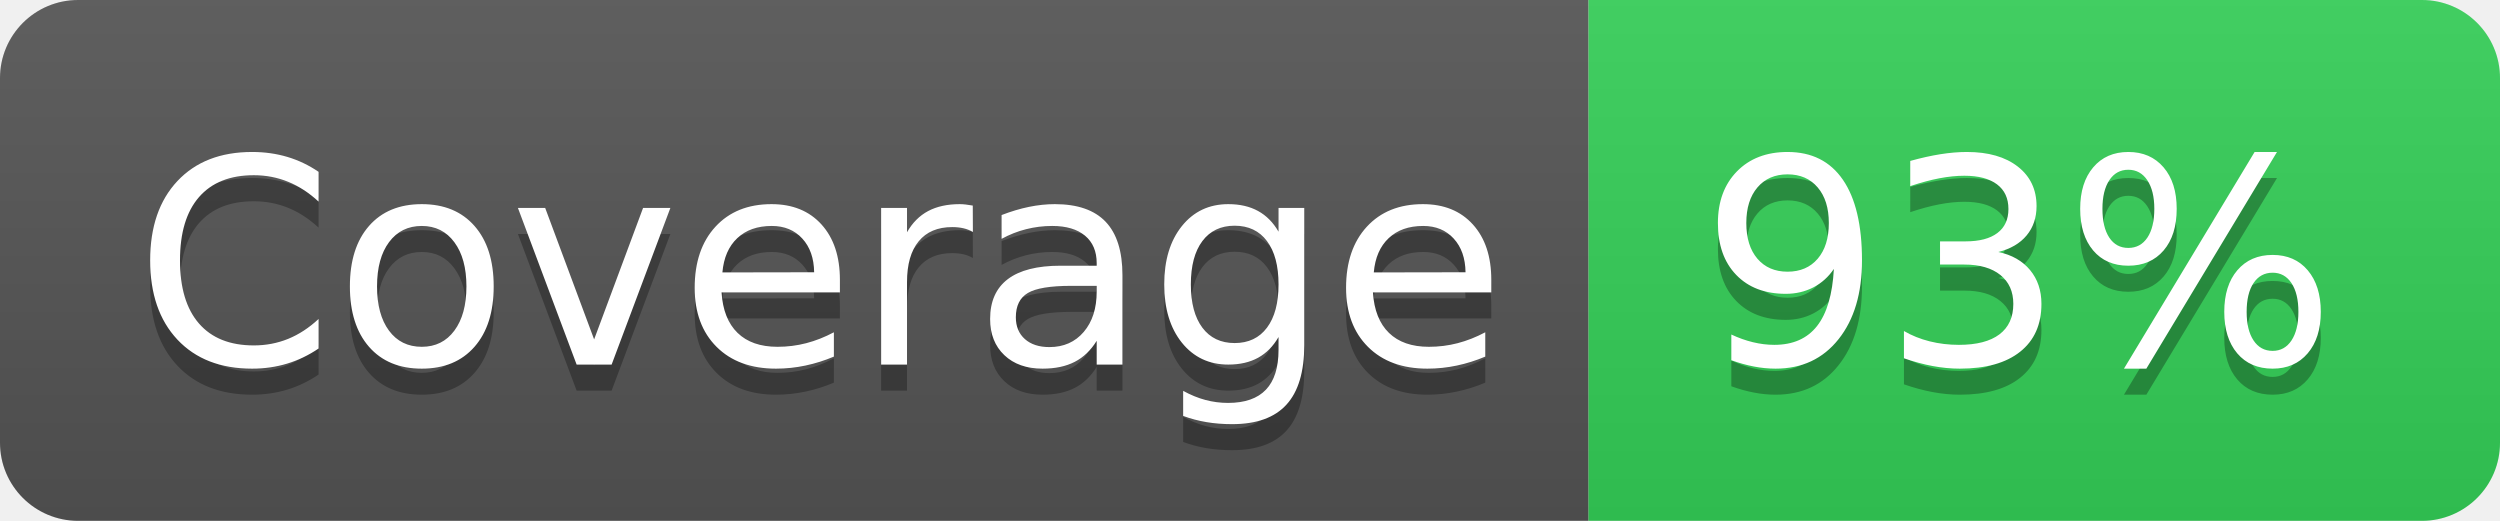
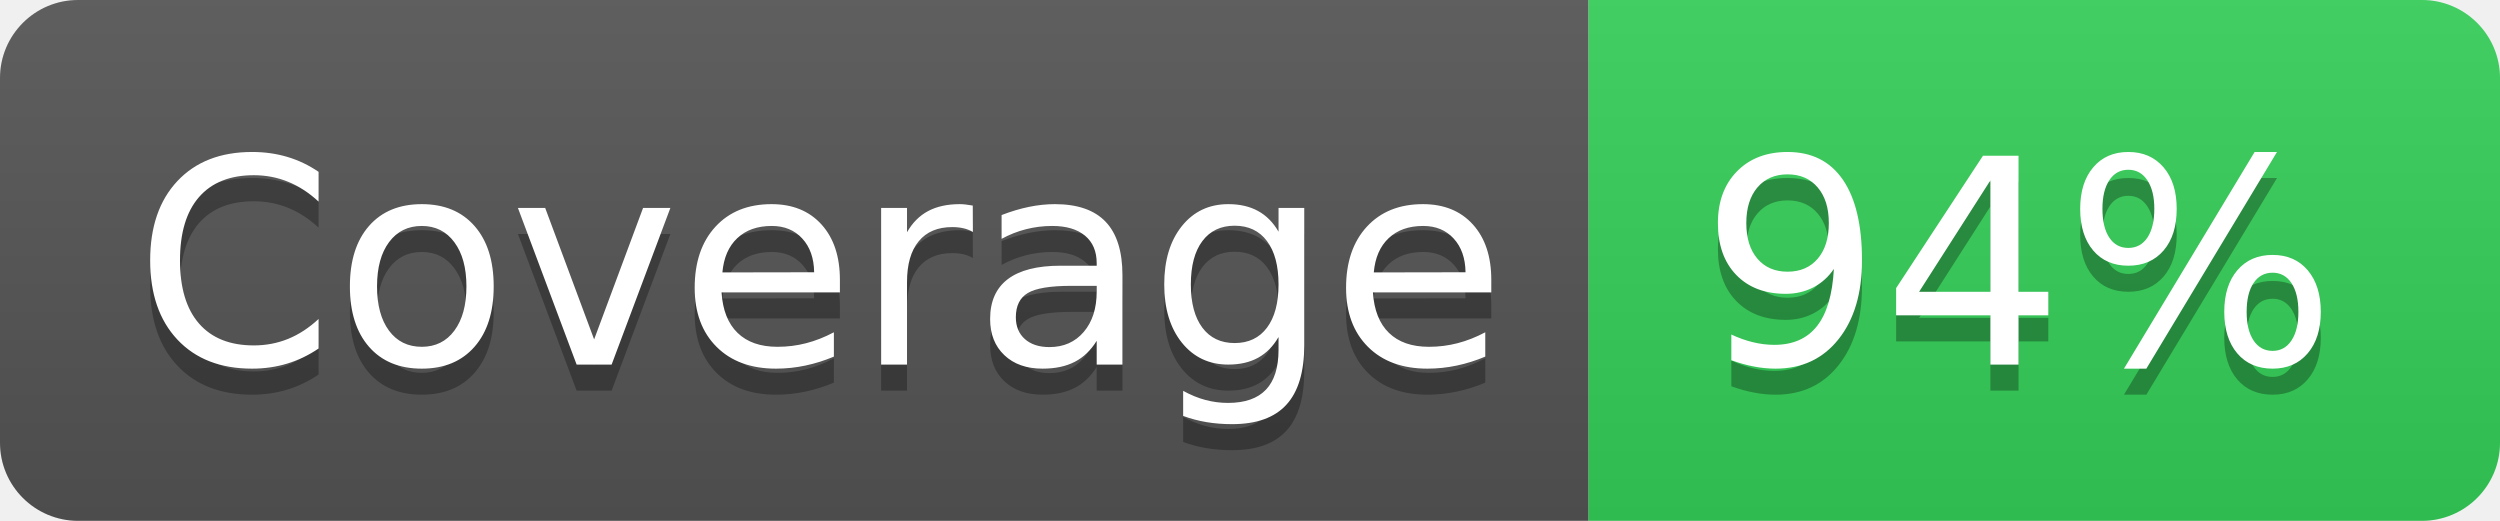
<svg xmlns="http://www.w3.org/2000/svg" width="96" height="20">
  <linearGradient id="s" x2="0" y2="100%">
    <stop offset="0" stop-color="#bbb" stop-opacity=".1" />
    <stop offset="1" stop-opacity=".1" />
  </linearGradient>
  <clipPath id="r">
    <rect width="96" height="20" rx="3" fill="#fff" />
  </clipPath>
  <g clip-path="url(#r)">
    <rect width="61" height="20" fill="#555" />
    <rect x="61" width="35" height="20" fill="#34D058" />
    <rect width="96" height="20" fill="url(#s)" />
  </g>
  <g fill="#fff" text-anchor="middle" font-family="Verdana,Geneva,DejaVu Sans,sans-serif" text-rendering="geometricPrecision" font-size="110">
    <text x="315" y="150" fill="#010101" fill-opacity=".3" transform="scale(.1)" textLength="510">
      Coverage
    </text>
    <text x="315" y="140" transform="scale(.1)" textLength="510">
      Coverage
    </text>
    <text x="775" y="150" fill="#010101" fill-opacity=".3" transform="scale(.1)" textLength="250">
-       93%
+       94%
    </text>
    <text x="775" y="140" transform="scale(.1)" textLength="250">
-       93%
+       94%
    </text>
  </g>
</svg>
